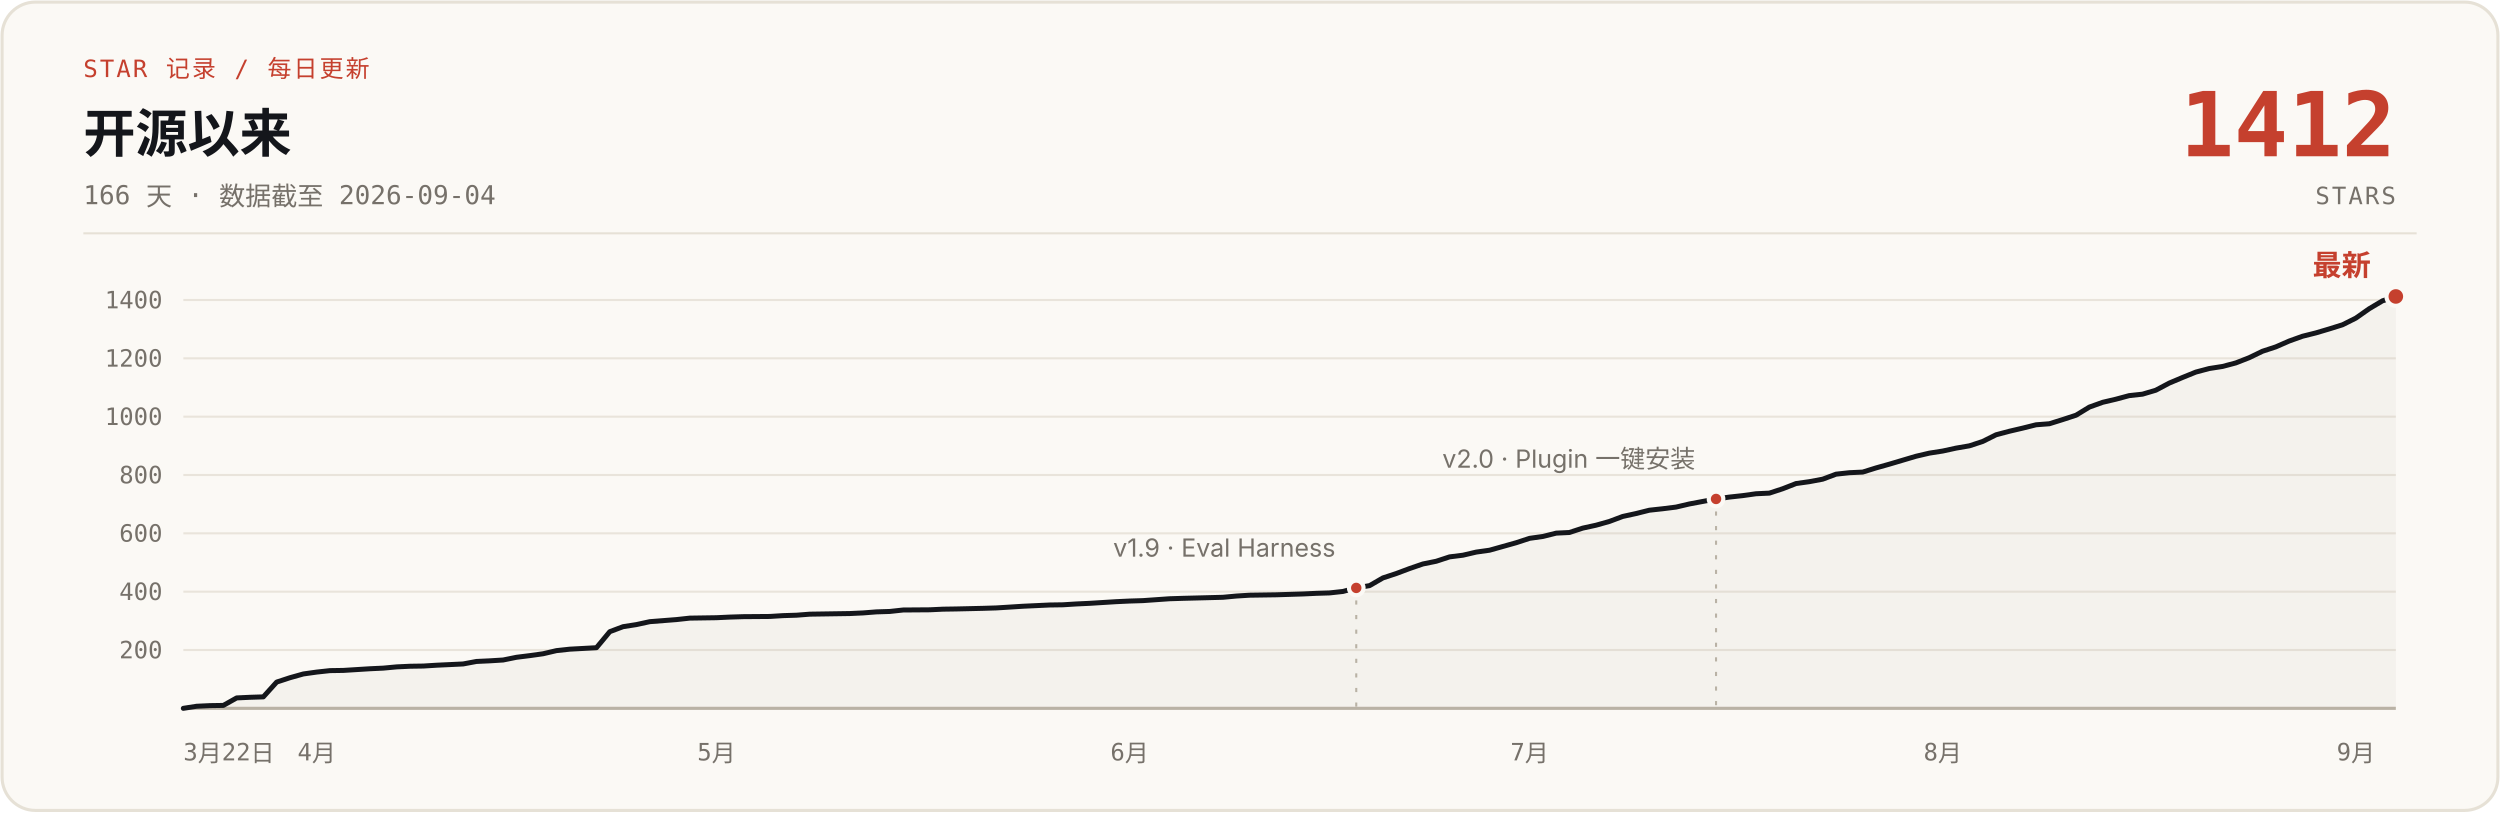
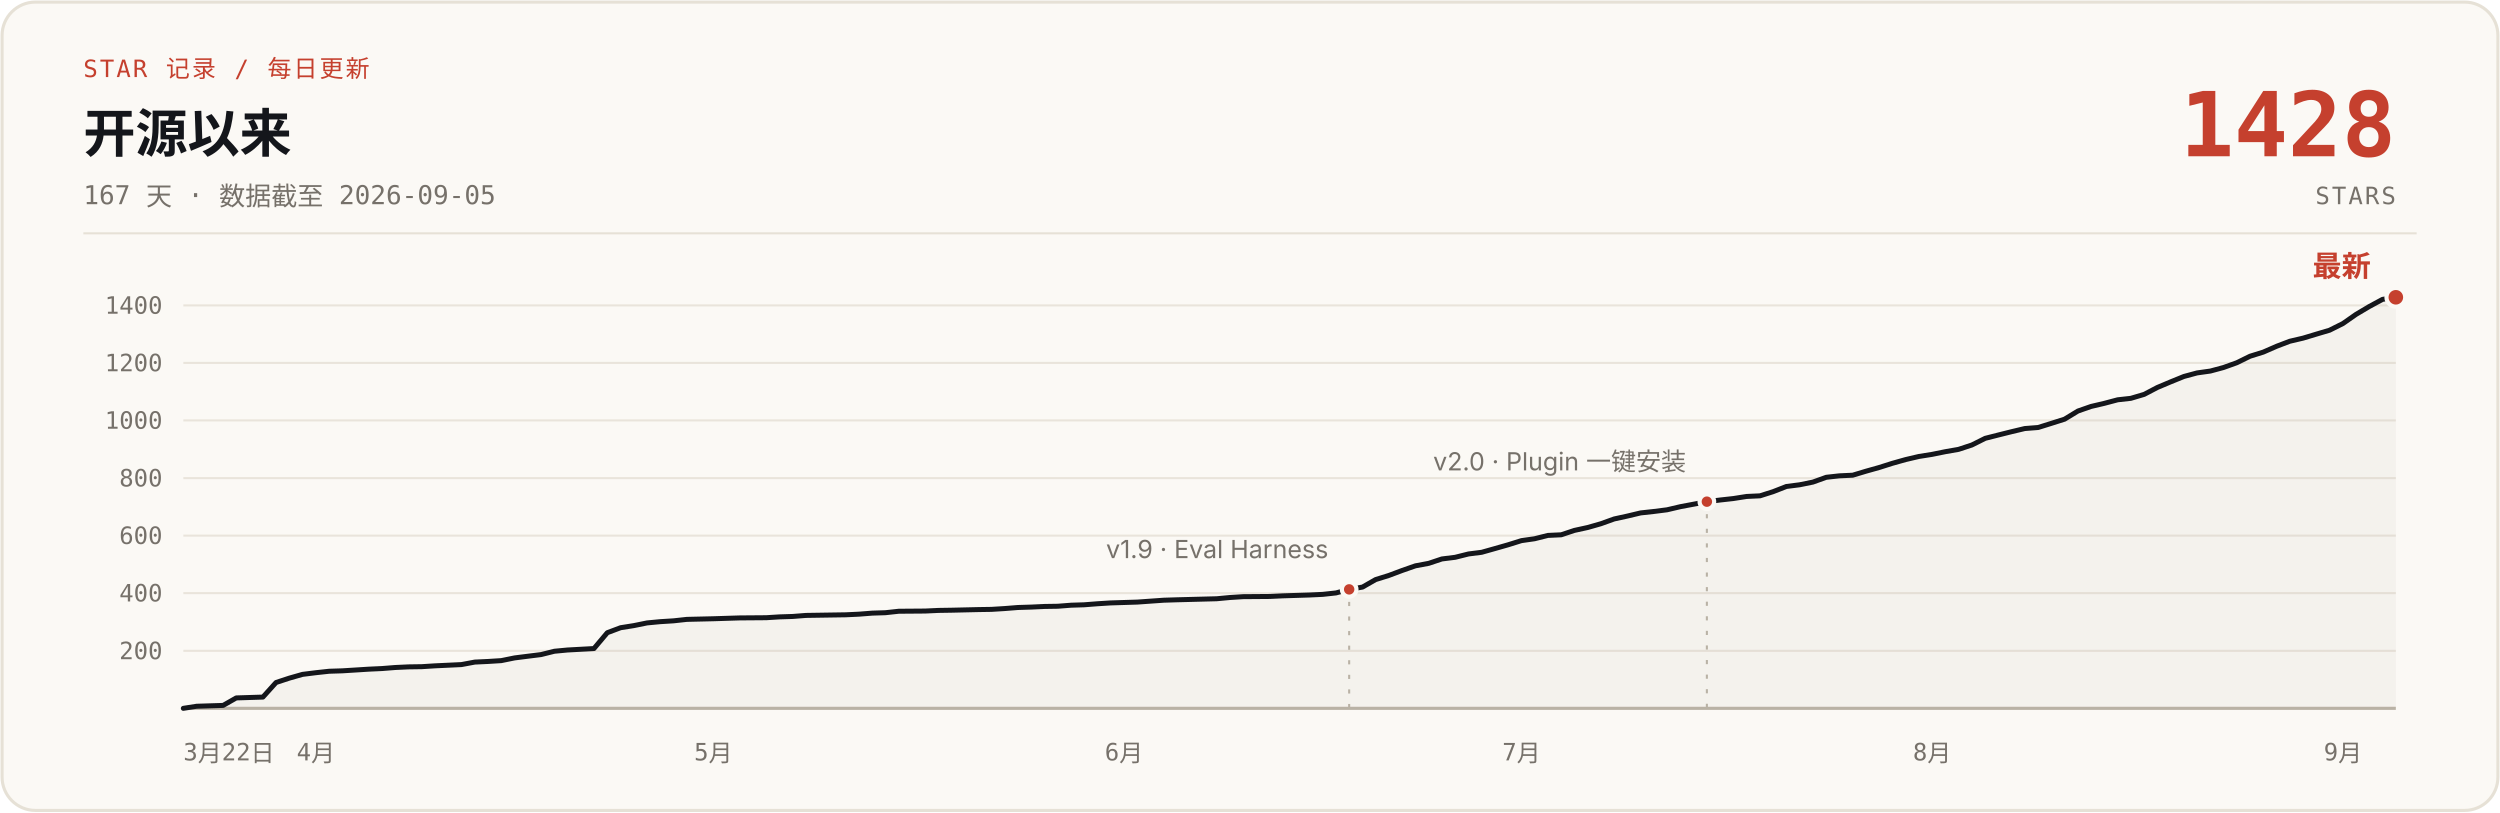
- <svg xmlns="http://www.w3.org/2000/svg" width="1200" height="390" viewBox="0 0 1200 390" role="img" aria-label="说人话 star 增长曲线：开源 166 天，0 到 1412 stars，数据截至 2026-09-04">
+ <svg xmlns="http://www.w3.org/2000/svg" width="1200" height="390" viewBox="0 0 1200 390" role="img" aria-label="说人话 star 增长曲线：开源 167 天，0 到 1428 stars，数据截至 2026-09-05">
  <rect x="1" y="1" width="1198" height="388" rx="16" fill="#FBF9F5" stroke="#E6E1D6" stroke-width="1.5" />
  <text x="40" y="37" font-family="ui-monospace, 'SF Mono', 'JetBrains Mono', monospace" font-size="11.5" letter-spacing="1" fill="#C5402E">STAR 记录 / 每日更新</text>
  <text x="40" y="73" font-family="-apple-system, 'SF Pro Text', 'PingFang SC', 'Segoe UI', 'Microsoft YaHei', sans-serif" font-size="25" font-weight="700" fill="#14161B">开源以来</text>
-   <text x="40" y="98" font-family="ui-monospace, 'SF Mono', 'JetBrains Mono', monospace" font-size="12.5" fill="#76716A">166 天 · 数据截至 2026-09-04</text>
-   <text x="1150" y="75" font-family="ui-monospace, 'SF Mono', 'JetBrains Mono', monospace" font-size="43" font-weight="700" fill="#C5402E" text-anchor="end">1412</text>
+   <text x="40" y="98" font-family="ui-monospace, 'SF Mono', 'JetBrains Mono', monospace" font-size="12.5" fill="#76716A">167 天 · 数据截至 2026-09-05</text>
+   <text x="1150" y="75" font-family="ui-monospace, 'SF Mono', 'JetBrains Mono', monospace" font-size="43" font-weight="700" fill="#C5402E" text-anchor="end">1428</text>
  <text x="1150" y="98" font-family="ui-monospace, 'SF Mono', 'JetBrains Mono', monospace" font-size="11.5" letter-spacing="1" fill="#76716A" text-anchor="end">STARS</text>
  <line x1="40" y1="112" x2="1160" y2="112" stroke="#E6E1D6" stroke-width="1" />
  <g stroke="#E9E4DB" stroke-width="1">
-     <line x1="88" y1="312.0" x2="1150" y2="312.0" />
-     <line x1="88" y1="284.0" x2="1150" y2="284.0" />
-     <line x1="88" y1="256.0" x2="1150" y2="256.0" />
-     <line x1="88" y1="228.0" x2="1150" y2="228.0" />
-     <line x1="88" y1="200.0" x2="1150" y2="200.0" />
-     <line x1="88" y1="172.0" x2="1150" y2="172.0" />
-     <line x1="88" y1="144.0" x2="1150" y2="144.0" />
+     <line x1="88" y1="312.4" x2="1150" y2="312.4" />
+     <line x1="88" y1="284.7" x2="1150" y2="284.7" />
+     <line x1="88" y1="257.1" x2="1150" y2="257.1" />
+     <line x1="88" y1="229.5" x2="1150" y2="229.5" />
+     <line x1="88" y1="201.8" x2="1150" y2="201.8" />
+     <line x1="88" y1="174.2" x2="1150" y2="174.2" />
+     <line x1="88" y1="146.6" x2="1150" y2="146.6" />
    <line x1="88" y1="340" x2="1150" y2="340" stroke="#B9B2A5" stroke-width="1.5" />
  </g>
  <g font-family="ui-monospace, 'SF Mono', 'JetBrains Mono', monospace" font-size="11.5" fill="#76716A" text-anchor="end">
-     <text x="78" y="316.0">200</text>
-     <text x="78" y="288.0">400</text>
-     <text x="78" y="260.0">600</text>
-     <text x="78" y="232.0">800</text>
-     <text x="78" y="204.0">1000</text>
-     <text x="78" y="176.0">1200</text>
-     <text x="78" y="148.0">1400</text>
+     <text x="78" y="316.4">200</text>
+     <text x="78" y="288.7">400</text>
+     <text x="78" y="261.1">600</text>
+     <text x="78" y="233.5">800</text>
+     <text x="78" y="205.8">1000</text>
+     <text x="78" y="178.2">1200</text>
+     <text x="78" y="150.6">1400</text>
  </g>
  <g font-family="ui-monospace, 'SF Mono', 'JetBrains Mono', monospace" font-size="11.5" fill="#76716A" text-anchor="middle">
    <text x="88" y="365" text-anchor="start">3月22日</text>
-     <text x="152.0" y="365">4月</text>
-     <text x="343.9" y="365">5月</text>
-     <text x="542.2" y="365">6月</text>
-     <text x="734.2" y="365">7月</text>
-     <text x="932.5" y="365">8月</text>
-     <text x="1130.8" y="365">9月</text>
+     <text x="151.6" y="365">4月</text>
+     <text x="342.4" y="365">5月</text>
+     <text x="539.5" y="365">6月</text>
+     <text x="730.3" y="365">7月</text>
+     <text x="927.4" y="365">8月</text>
+     <text x="1124.6" y="365">9月</text>
  </g>
-   <path d="M88.0,340.0 L94.4,339.0 L100.8,338.7 L107.2,338.6 L113.6,335.0 L120.0,334.7 L126.4,334.5 L132.8,327.4 L139.2,325.3 L145.6,323.5 L152.0,322.6 L158.4,321.9 L164.8,321.8 L171.2,321.4 L177.6,321.0 L184.0,320.7 L190.4,320.1 L196.8,319.8 L203.2,319.7 L209.6,319.3 L216.0,319.0 L222.3,318.7 L228.7,317.5 L235.1,317.2 L241.5,316.8 L247.9,315.5 L254.3,314.7 L260.7,313.8 L267.1,312.3 L273.5,311.6 L286.3,310.9 L292.7,303.2 L299.1,300.8 L305.5,299.8 L311.9,298.4 L318.3,297.9 L324.7,297.4 L331.1,296.7 L343.9,296.5 L350.3,296.2 L356.7,296.0 L369.5,295.9 L375.9,295.5 L382.3,295.3 L388.7,294.8 L401.5,294.6 L407.9,294.5 L414.3,294.2 L420.7,293.7 L427.1,293.5 L433.5,292.8 L446.3,292.7 L452.7,292.4 L459.1,292.3 L471.9,292.0 L478.3,291.8 L484.7,291.4 L491.0,291.0 L497.4,290.7 L503.8,290.4 L510.2,290.3 L516.6,289.9 L523.0,289.6 L529.4,289.2 L535.8,288.8 L542.2,288.5 L548.6,288.3 L561.4,287.4 L567.8,287.2 L587.0,286.7 L593.4,286.1 L599.8,285.7 L612.6,285.5 L619.0,285.3 L625.4,285.1 L631.8,284.8 L638.2,284.6 L644.6,283.9 L651.0,282.2 L657.4,281.1 L663.8,277.4 L670.2,275.3 L676.6,272.9 L683.0,270.7 L689.4,269.4 L695.8,267.3 L702.2,266.5 L708.6,265.0 L715.0,264.1 L721.4,262.3 L727.8,260.5 L734.2,258.4 L740.6,257.5 L747.0,255.9 L753.3,255.6 L759.7,253.5 L766.1,252.1 L772.5,250.3 L778.9,247.9 L785.3,246.5 L791.7,244.9 L798.1,244.2 L804.5,243.4 L810.9,241.9 L817.3,240.7 L823.7,239.5 L830.1,238.6 L836.5,237.9 L842.9,237.0 L849.3,236.7 L855.7,234.6 L862.1,232.1 L868.5,231.2 L874.9,230.0 L881.3,227.6 L887.7,226.9 L894.1,226.6 L900.5,224.6 L906.9,222.8 L913.3,220.9 L919.7,219.0 L926.1,217.5 L932.5,216.5 L938.9,215.1 L945.3,214.0 L951.7,211.9 L958.1,208.7 L964.5,207.0 L970.9,205.5 L977.3,203.9 L983.7,203.4 L990.1,201.4 L996.5,199.3 L1002.9,195.4 L1009.3,193.1 L1015.7,191.6 L1022.0,189.9 L1028.4,189.2 L1034.8,187.3 L1041.2,183.9 L1047.6,181.2 L1054.0,178.6 L1060.4,176.9 L1066.8,175.9 L1073.2,174.2 L1079.6,171.7 L1086.0,168.6 L1092.4,166.5 L1098.8,163.7 L1105.2,161.4 L1111.6,159.8 L1118.0,157.9 L1124.4,155.9 L1130.8,152.7 L1137.2,148.2 L1143.6,144.4 L1150.0,142.3 L1150,340 L88,340 Z" fill="#B9B2A5" fill-opacity="0.10" />
-   <path d="M88.0,340.0 L94.4,339.0 L100.8,338.7 L107.2,338.6 L113.6,335.0 L120.0,334.7 L126.4,334.5 L132.8,327.4 L139.2,325.3 L145.6,323.5 L152.0,322.6 L158.4,321.9 L164.8,321.8 L171.2,321.4 L177.6,321.0 L184.0,320.7 L190.4,320.1 L196.8,319.8 L203.2,319.7 L209.6,319.3 L216.0,319.0 L222.3,318.7 L228.7,317.5 L235.1,317.2 L241.5,316.8 L247.9,315.5 L254.3,314.7 L260.7,313.8 L267.1,312.3 L273.5,311.6 L286.3,310.9 L292.7,303.2 L299.1,300.8 L305.5,299.8 L311.9,298.4 L318.3,297.9 L324.7,297.4 L331.1,296.7 L343.9,296.5 L350.3,296.2 L356.7,296.0 L369.5,295.9 L375.9,295.5 L382.3,295.3 L388.7,294.8 L401.5,294.6 L407.9,294.5 L414.3,294.2 L420.7,293.7 L427.1,293.5 L433.5,292.8 L446.3,292.7 L452.7,292.4 L459.1,292.3 L471.9,292.0 L478.3,291.8 L484.7,291.4 L491.0,291.0 L497.4,290.7 L503.8,290.4 L510.2,290.3 L516.6,289.9 L523.0,289.6 L529.4,289.2 L535.8,288.8 L542.2,288.5 L548.6,288.3 L561.4,287.4 L567.8,287.2 L587.0,286.7 L593.4,286.1 L599.8,285.7 L612.6,285.5 L619.0,285.3 L625.4,285.1 L631.8,284.8 L638.2,284.6 L644.6,283.9 L651.0,282.2 L657.4,281.1 L663.8,277.4 L670.2,275.3 L676.6,272.9 L683.0,270.7 L689.4,269.4 L695.8,267.3 L702.2,266.5 L708.6,265.0 L715.0,264.1 L721.4,262.3 L727.8,260.5 L734.2,258.4 L740.6,257.5 L747.0,255.9 L753.3,255.6 L759.7,253.5 L766.1,252.1 L772.5,250.3 L778.9,247.9 L785.3,246.5 L791.7,244.9 L798.1,244.2 L804.5,243.4 L810.9,241.9 L817.3,240.7 L823.7,239.5 L830.1,238.6 L836.5,237.9 L842.9,237.0 L849.3,236.7 L855.7,234.6 L862.1,232.1 L868.5,231.2 L874.9,230.0 L881.3,227.6 L887.7,226.9 L894.1,226.6 L900.5,224.6 L906.9,222.8 L913.3,220.9 L919.7,219.0 L926.1,217.5 L932.5,216.5 L938.9,215.1 L945.3,214.0 L951.7,211.9 L958.1,208.7 L964.5,207.0 L970.9,205.5 L977.3,203.9 L983.7,203.4 L990.1,201.4 L996.5,199.3 L1002.9,195.4 L1009.3,193.1 L1015.7,191.6 L1022.0,189.9 L1028.4,189.2 L1034.8,187.3 L1041.2,183.9 L1047.6,181.2 L1054.0,178.6 L1060.4,176.9 L1066.8,175.9 L1073.2,174.2 L1079.6,171.7 L1086.0,168.6 L1092.4,166.5 L1098.8,163.7 L1105.2,161.4 L1111.6,159.8 L1118.0,157.9 L1124.4,155.9 L1130.8,152.7 L1137.2,148.2 L1143.6,144.4 L1150.0,142.3" fill="none" stroke="#14161B" stroke-width="2.4" stroke-linecap="round" stroke-linejoin="round" />
-   <line x1="651.0" y1="288.2" x2="651.0" y2="340" stroke="#B9B2A5" stroke-width="1" stroke-dasharray="2 5" />
-   <circle cx="651.0" cy="282.2" r="3.5" fill="#C5402E" stroke="#FBF9F5" stroke-width="2" />
-   <text x="641.0" y="267.2" font-family="-apple-system, 'SF Pro Text', 'PingFang SC', 'Segoe UI', 'Microsoft YaHei', sans-serif" font-size="12" fill="#76716A" text-anchor="end">v1.9 · Eval Harness</text>
-   <line x1="823.7" y1="245.5" x2="823.7" y2="340" stroke="#B9B2A5" stroke-width="1" stroke-dasharray="2 5" />
-   <circle cx="823.7" cy="239.5" r="3.5" fill="#C5402E" stroke="#FBF9F5" stroke-width="2" />
-   <text x="813.7" y="224.5" font-family="-apple-system, 'SF Pro Text', 'PingFang SC', 'Segoe UI', 'Microsoft YaHei', sans-serif" font-size="12" fill="#76716A" text-anchor="end">v2.0 · Plugin 一键安装</text>
-   <circle cx="1150.0" cy="142.3" r="4.5" fill="#C5402E" stroke="#FBF9F5" stroke-width="2" />
-   <text x="1138.0" y="132.3" font-family="-apple-system, 'SF Pro Text', 'PingFang SC', 'Segoe UI', 'Microsoft YaHei', sans-serif" font-size="14" font-weight="700" fill="#C5402E" text-anchor="end">最新</text>
+   <path d="M88.0,340.0 L94.4,339.0 L100.7,338.8 L107.1,338.6 L113.4,335.0 L119.8,334.8 L126.2,334.6 L132.5,327.6 L138.9,325.5 L145.2,323.7 L151.6,322.9 L158.0,322.2 L164.3,322.0 L170.7,321.6 L177.0,321.2 L183.4,320.9 L189.7,320.4 L196.1,320.1 L202.5,320.0 L208.8,319.6 L215.2,319.3 L221.5,319.0 L227.9,317.8 L234.3,317.5 L240.6,317.1 L247.0,315.8 L253.3,315.0 L259.7,314.2 L266.1,312.6 L272.4,312.0 L285.1,311.3 L291.5,303.7 L297.9,301.3 L304.2,300.3 L310.6,299.0 L316.9,298.4 L323.3,298.0 L329.7,297.3 L342.4,297.0 L348.7,296.8 L355.1,296.6 L367.8,296.5 L374.2,296.1 L380.5,295.9 L386.9,295.4 L399.6,295.2 L406.0,295.1 L412.3,294.8 L418.7,294.3 L425.0,294.1 L431.4,293.4 L444.1,293.3 L450.5,293.0 L456.8,292.9 L469.6,292.6 L475.9,292.5 L482.3,292.1 L488.6,291.6 L495.0,291.4 L501.4,291.1 L507.7,291.0 L514.1,290.5 L520.4,290.3 L526.8,289.8 L533.1,289.4 L539.5,289.2 L545.9,289.0 L558.6,288.1 L564.9,287.9 L584.0,287.4 L590.4,286.8 L596.7,286.4 L609.5,286.3 L615.8,286.0 L622.2,285.8 L628.5,285.6 L634.9,285.3 L641.3,284.6 L647.6,282.9 L654.0,281.8 L660.3,278.2 L666.7,276.2 L673.1,273.8 L679.4,271.6 L685.8,270.4 L692.1,268.3 L698.5,267.5 L704.9,265.9 L711.2,265.1 L717.6,263.3 L723.9,261.5 L730.3,259.5 L736.6,258.6 L743.0,257.0 L749.4,256.7 L755.7,254.6 L762.1,253.2 L768.4,251.4 L774.8,249.1 L781.2,247.7 L787.5,246.2 L793.9,245.5 L800.2,244.7 L806.6,243.2 L813.0,242.0 L819.3,240.8 L825.7,240.0 L832.0,239.3 L838.4,238.3 L844.8,238.0 L851.1,236.0 L857.5,233.5 L863.8,232.7 L870.2,231.4 L876.6,229.1 L882.9,228.4 L889.3,228.1 L895.6,226.2 L902.0,224.4 L908.3,222.4 L914.7,220.6 L921.1,219.1 L927.4,218.1 L933.8,216.8 L940.1,215.7 L946.5,213.6 L952.9,210.4 L959.2,208.8 L965.6,207.2 L971.9,205.7 L978.3,205.2 L984.7,203.2 L991.0,201.2 L997.4,197.3 L1003.7,195.1 L1010.1,193.6 L1016.5,191.9 L1022.8,191.2 L1029.2,189.3 L1035.5,186.0 L1041.9,183.3 L1048.3,180.7 L1054.6,179.0 L1061.0,178.1 L1067.3,176.4 L1073.7,174.1 L1080.0,171.0 L1086.4,169.0 L1092.8,166.2 L1099.1,163.8 L1105.5,162.3 L1111.8,160.4 L1118.2,158.5 L1124.6,155.3 L1130.9,150.9 L1137.3,147.1 L1143.6,143.7 L1150.0,142.7 L1150,340 L88,340 Z" fill="#B9B2A5" fill-opacity="0.10" />
+   <path d="M88.0,340.0 L94.4,339.0 L100.7,338.8 L107.1,338.6 L113.4,335.0 L119.8,334.8 L126.2,334.6 L132.5,327.6 L138.9,325.5 L145.2,323.7 L151.6,322.9 L158.0,322.2 L164.3,322.0 L170.7,321.6 L177.0,321.2 L183.4,320.9 L189.7,320.4 L196.1,320.1 L202.5,320.0 L208.8,319.6 L215.2,319.3 L221.5,319.0 L227.9,317.8 L234.3,317.5 L240.6,317.1 L247.0,315.8 L253.3,315.0 L259.7,314.2 L266.1,312.6 L272.4,312.0 L285.1,311.3 L291.5,303.7 L297.9,301.3 L304.2,300.3 L310.6,299.0 L316.9,298.4 L323.3,298.0 L329.7,297.3 L342.4,297.0 L348.7,296.8 L355.1,296.6 L367.8,296.5 L374.2,296.1 L380.5,295.9 L386.9,295.4 L399.6,295.2 L406.0,295.1 L412.3,294.8 L418.7,294.3 L425.0,294.1 L431.4,293.4 L444.1,293.3 L450.5,293.0 L456.8,292.9 L469.6,292.6 L475.9,292.5 L482.3,292.1 L488.6,291.6 L495.0,291.4 L501.4,291.1 L507.7,291.0 L514.1,290.5 L520.4,290.3 L526.8,289.8 L533.1,289.4 L539.5,289.2 L545.9,289.0 L558.6,288.1 L564.9,287.9 L584.0,287.4 L590.4,286.8 L596.7,286.4 L609.5,286.3 L615.8,286.0 L622.2,285.8 L628.5,285.6 L634.9,285.3 L641.3,284.6 L647.6,282.9 L654.0,281.8 L660.3,278.2 L666.7,276.2 L673.1,273.8 L679.4,271.6 L685.8,270.4 L692.1,268.3 L698.5,267.5 L704.9,265.9 L711.2,265.1 L717.6,263.3 L723.9,261.5 L730.3,259.5 L736.6,258.6 L743.0,257.0 L749.4,256.7 L755.7,254.6 L762.1,253.2 L768.4,251.4 L774.8,249.1 L781.2,247.7 L787.5,246.2 L793.9,245.5 L800.2,244.7 L806.6,243.2 L813.0,242.0 L819.3,240.8 L825.7,240.0 L832.0,239.3 L838.4,238.3 L844.8,238.0 L851.1,236.0 L857.5,233.5 L863.8,232.7 L870.2,231.4 L876.6,229.1 L882.9,228.4 L889.3,228.1 L895.6,226.2 L902.0,224.4 L908.3,222.4 L914.7,220.6 L921.1,219.1 L927.4,218.1 L933.8,216.8 L940.1,215.7 L946.5,213.6 L952.9,210.4 L959.2,208.8 L965.6,207.2 L971.9,205.7 L978.3,205.2 L984.7,203.2 L991.0,201.2 L997.4,197.3 L1003.7,195.1 L1010.1,193.6 L1016.5,191.9 L1022.8,191.2 L1029.2,189.3 L1035.5,186.0 L1041.9,183.3 L1048.3,180.7 L1054.6,179.0 L1061.0,178.1 L1067.3,176.4 L1073.7,174.1 L1080.0,171.0 L1086.4,169.0 L1092.8,166.2 L1099.1,163.8 L1105.5,162.3 L1111.8,160.4 L1118.2,158.5 L1124.6,155.3 L1130.9,150.9 L1137.3,147.1 L1143.6,143.7 L1150.0,142.7" fill="none" stroke="#14161B" stroke-width="2.4" stroke-linecap="round" stroke-linejoin="round" />
+   <line x1="647.6" y1="288.9" x2="647.6" y2="340" stroke="#B9B2A5" stroke-width="1" stroke-dasharray="2 5" />
+   <circle cx="647.6" cy="282.9" r="3.5" fill="#C5402E" stroke="#FBF9F5" stroke-width="2" />
+   <text x="637.6" y="267.9" font-family="-apple-system, 'SF Pro Text', 'PingFang SC', 'Segoe UI', 'Microsoft YaHei', sans-serif" font-size="12" fill="#76716A" text-anchor="end">v1.9 · Eval Harness</text>
+   <line x1="819.3" y1="246.8" x2="819.3" y2="340" stroke="#B9B2A5" stroke-width="1" stroke-dasharray="2 5" />
+   <circle cx="819.3" cy="240.8" r="3.5" fill="#C5402E" stroke="#FBF9F5" stroke-width="2" />
+   <text x="809.3" y="225.8" font-family="-apple-system, 'SF Pro Text', 'PingFang SC', 'Segoe UI', 'Microsoft YaHei', sans-serif" font-size="12" fill="#76716A" text-anchor="end">v2.0 · Plugin 一键安装</text>
+   <circle cx="1150.0" cy="142.7" r="4.5" fill="#C5402E" stroke="#FBF9F5" stroke-width="2" />
+   <text x="1138.0" y="132.7" font-family="-apple-system, 'SF Pro Text', 'PingFang SC', 'Segoe UI', 'Microsoft YaHei', sans-serif" font-size="14" font-weight="700" fill="#C5402E" text-anchor="end">最新</text>
</svg>
